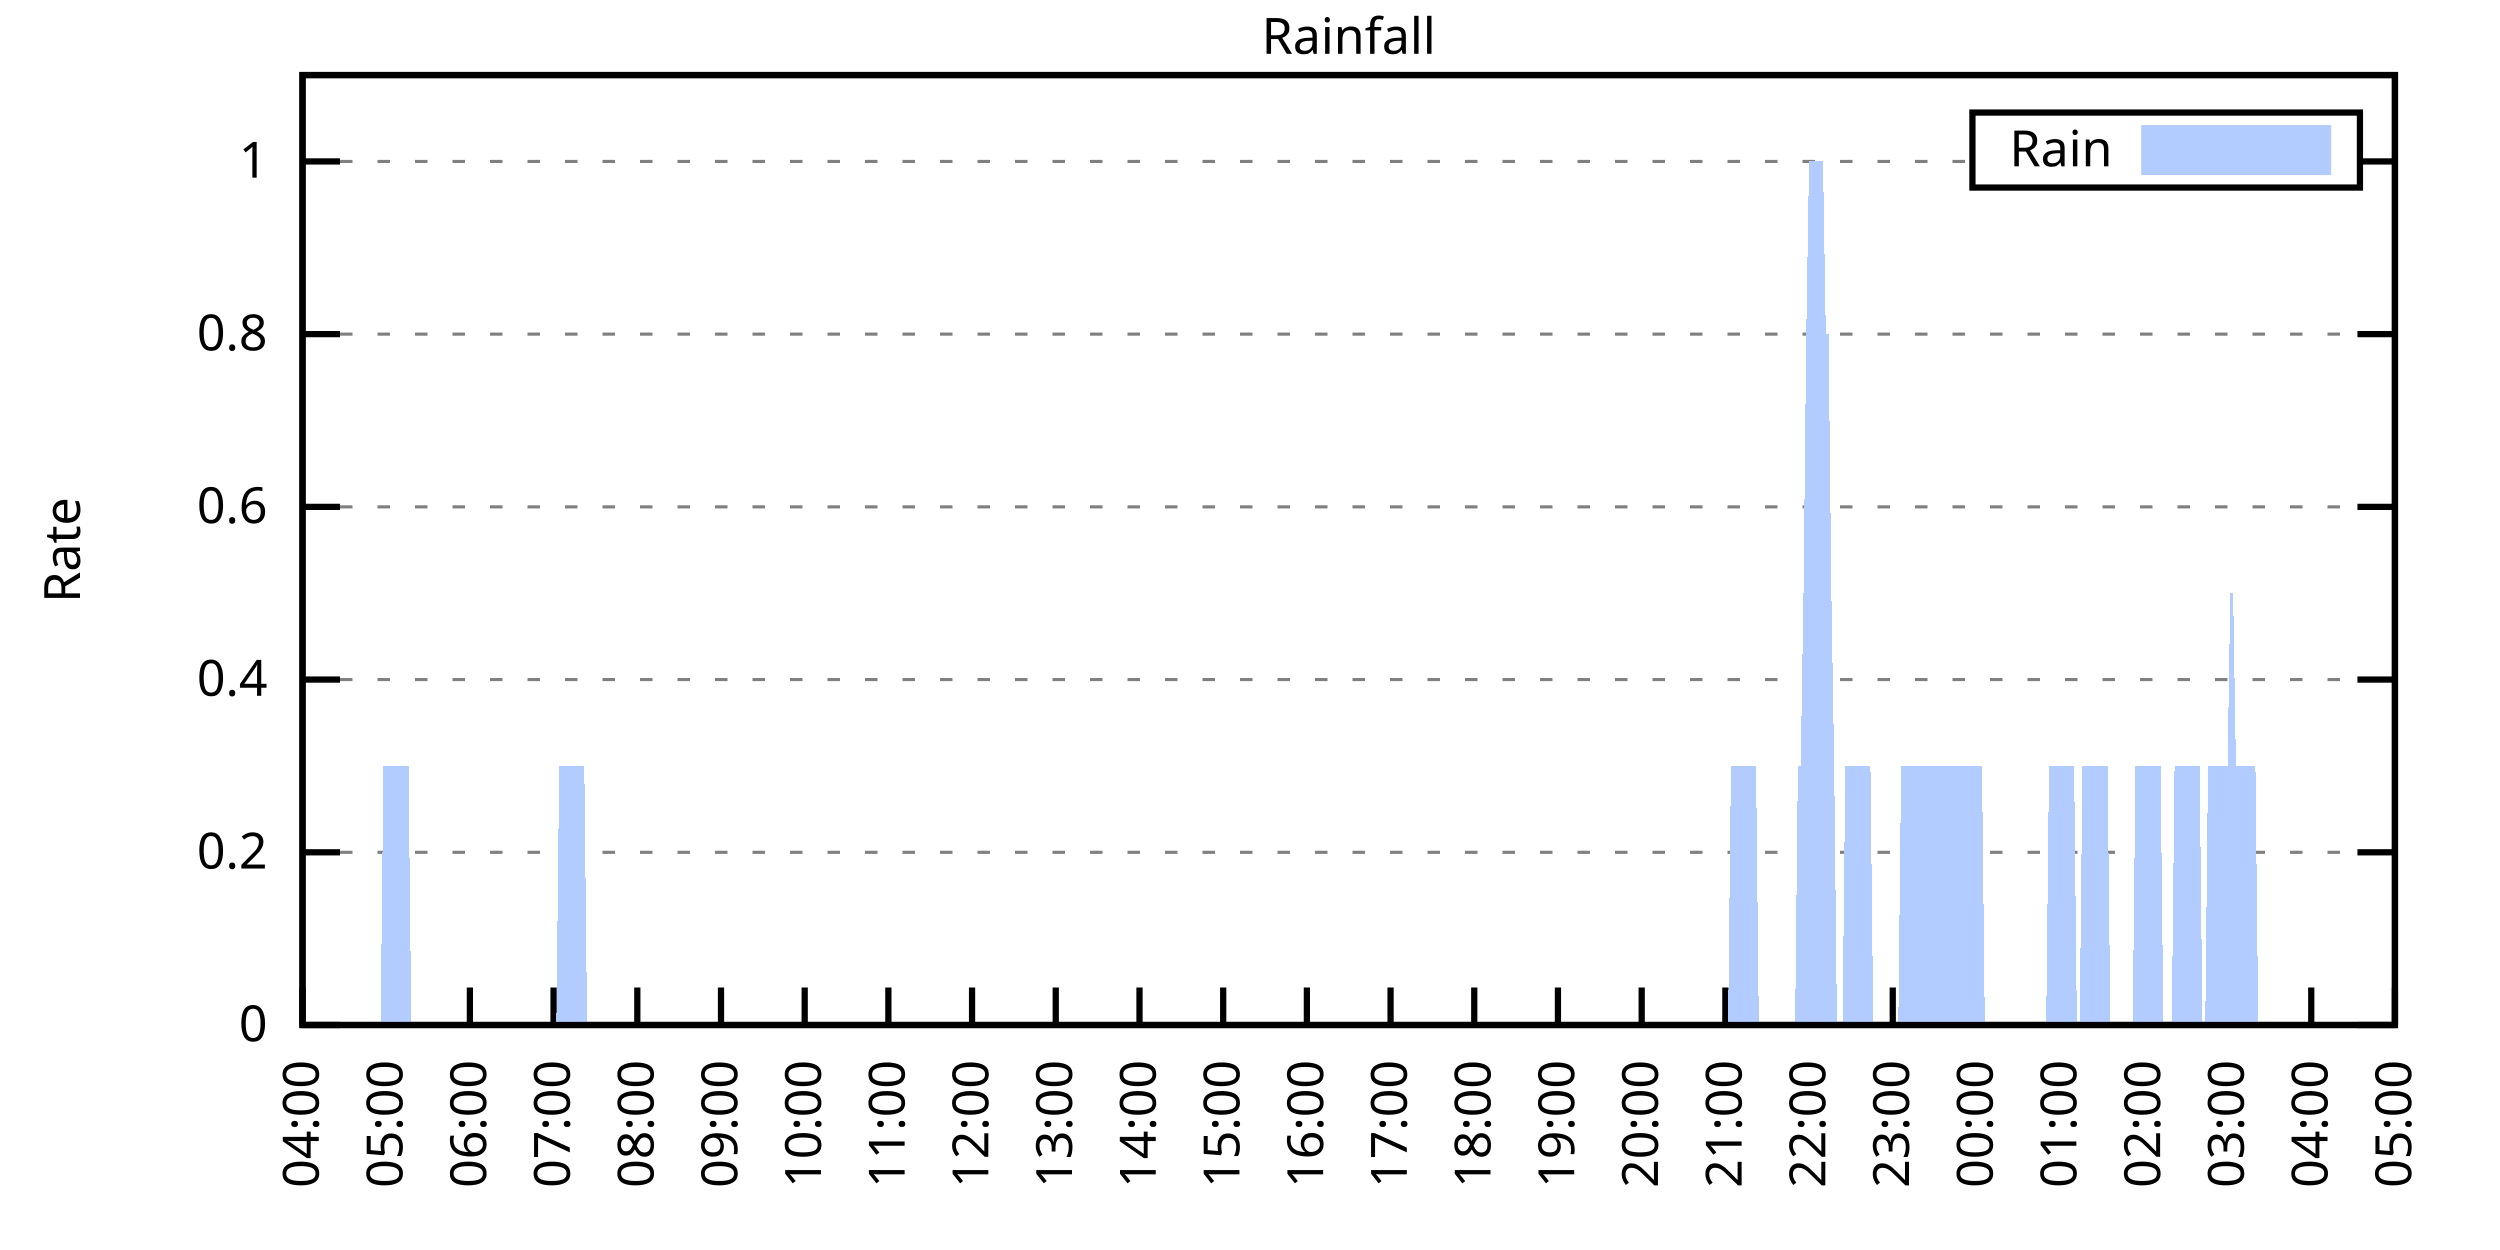
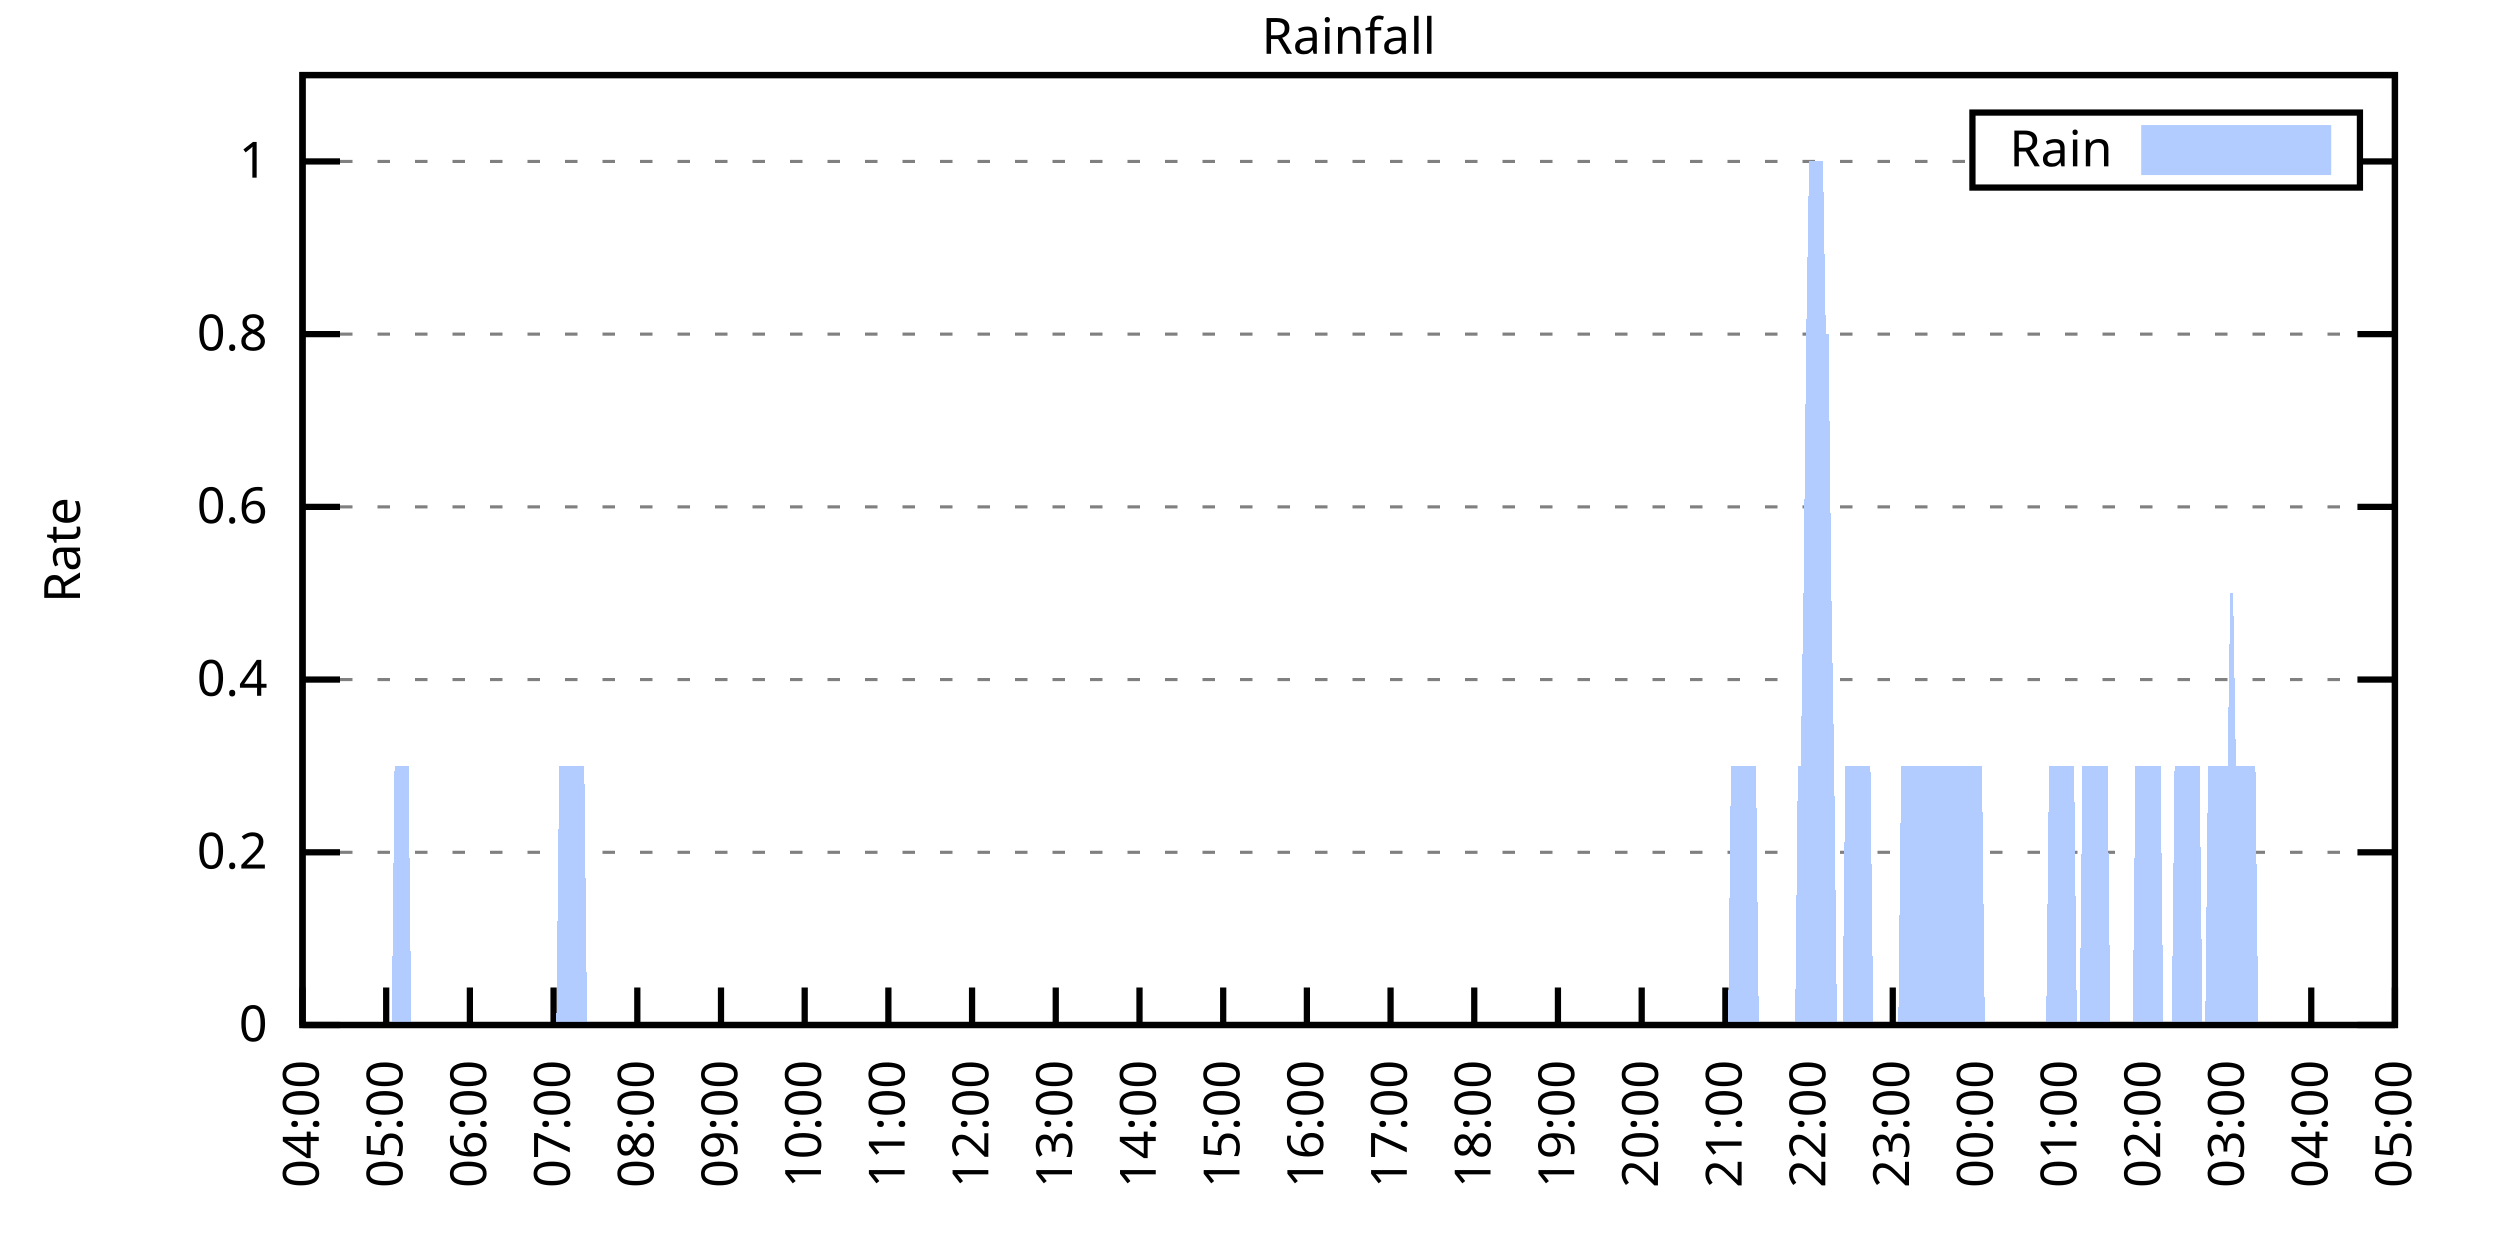
<svg xmlns="http://www.w3.org/2000/svg" xmlns:xlink="http://www.w3.org/1999/xlink" width="400" height="200" viewBox="0 0 400 200">
  <g id="gnuplot_canvas">
    <rect x="0" y="0" width="400" height="200" fill="none" />
    <defs>
      <circle id="gpDot" r="0.5" stroke-width="0.5" stroke="currentColor" />
      <path id="gpPt0" stroke-width="0.333" stroke="currentColor" d="M-1,0 h2 M0,-1 v2" />
      <path id="gpPt1" stroke-width="0.333" stroke="currentColor" d="M-1,-1 L1,1 M1,-1 L-1,1" />
      <path id="gpPt2" stroke-width="0.333" stroke="currentColor" d="M-1,0 L1,0 M0,-1 L0,1 M-1,-1 L1,1 M-1,1 L1,-1" />
      <rect id="gpPt3" stroke-width="0.333" stroke="currentColor" x="-1" y="-1" width="2" height="2" />
      <rect id="gpPt4" stroke-width="0.333" stroke="currentColor" fill="currentColor" x="-1" y="-1" width="2" height="2" />
      <circle id="gpPt5" stroke-width="0.333" stroke="currentColor" cx="0" cy="0" r="1" />
      <use xlink:href="#gpPt5" id="gpPt6" fill="currentColor" stroke="none" />
      <path id="gpPt7" stroke-width="0.333" stroke="currentColor" d="M0,-1.33 L-1.33,0.67 L1.33,0.67 z" />
      <use xlink:href="#gpPt7" id="gpPt8" fill="currentColor" stroke="none" />
      <use xlink:href="#gpPt7" id="gpPt9" stroke="currentColor" transform="rotate(180)" />
      <use xlink:href="#gpPt9" id="gpPt10" fill="currentColor" stroke="none" />
      <use xlink:href="#gpPt3" id="gpPt11" stroke="currentColor" transform="rotate(45)" />
      <use xlink:href="#gpPt11" id="gpPt12" fill="currentColor" stroke="none" />
      <path id="gpPt13" stroke-width="0.333" stroke="currentColor" d="M0,1.330 L1.265,0.411 L0.782,-1.067 L-0.782,-1.076 L-1.265,0.411 z" />
      <use xlink:href="#gpPt13" id="gpPt14" fill="currentColor" stroke="none" />
      <filter id="textbox" filterUnits="objectBoundingBox" x="0" y="0" height="1" width="1">
        <feFlood flood-color="white" flood-opacity="1" result="bgnd" />
        <feComposite in="SourceGraphic" in2="bgnd" operator="atop" />
      </filter>
      <filter id="greybox" filterUnits="objectBoundingBox" x="0" y="0" height="1" width="1">
        <feFlood flood-color="lightgrey" flood-opacity="1" result="grey" />
        <feComposite in="SourceGraphic" in2="grey" operator="atop" />
      </filter>
    </defs>
    <g fill="none" color="white" stroke="currentColor" stroke-width="1.00" stroke-linecap="butt" stroke-linejoin="miter">
</g>
    <g fill="none" color="black" stroke="currentColor" stroke-width="1.00" stroke-linecap="butt" stroke-linejoin="miter">
      <g stroke="none" shape-rendering="crispEdges">
        <polygon fill="rgb(255, 255, 255)" points="48.40,164.00 383.18,164.00 383.18,12.02 48.40,12.02 " />
      </g>
    </g>
    <g fill="none" color="black" stroke="currentColor" stroke-width="1.00" stroke-linecap="butt" stroke-linejoin="miter">
</g>
    <g fill="none" color="black" stroke="black" stroke-width="0.50" stroke-linecap="butt" stroke-linejoin="miter">
</g>
    <g fill="none" color="gray" stroke="currentColor" stroke-width="0.50" stroke-linecap="butt" stroke-linejoin="miter">
      <path stroke="gray" stroke-dasharray="2,4" class="gridline" d="M48.40,164.00 L383.19,164.00  " />
    </g>
    <g fill="none" color="gray" stroke="gray" stroke-width="1.00" stroke-linecap="butt" stroke-linejoin="miter">
</g>
    <g fill="none" color="black" stroke="currentColor" stroke-width="1.00" stroke-linecap="butt" stroke-linejoin="miter">
      <path stroke="black" d="M48.40,164.00 L54.40,164.00 M383.19,164.00 L377.19,164.00  " />
      <g transform="translate(42.80,166.60)" stroke="none" fill="black" font-family="Sans" font-size="8.00" text-anchor="end">
        <text>
          <tspan font-family="Sans"> 0</tspan>
        </text>
      </g>
    </g>
    <g fill="none" color="black" stroke="currentColor" stroke-width="1.00" stroke-linecap="butt" stroke-linejoin="miter">
</g>
    <g fill="none" color="black" stroke="black" stroke-width="0.50" stroke-linecap="butt" stroke-linejoin="miter">
</g>
    <g fill="none" color="gray" stroke="currentColor" stroke-width="0.50" stroke-linecap="butt" stroke-linejoin="miter">
      <path stroke="gray" stroke-dasharray="2,4" class="gridline" d="M48.40,136.37 L383.19,136.37  " />
    </g>
    <g fill="none" color="gray" stroke="gray" stroke-width="1.00" stroke-linecap="butt" stroke-linejoin="miter">
</g>
    <g fill="none" color="black" stroke="currentColor" stroke-width="1.00" stroke-linecap="butt" stroke-linejoin="miter">
      <path stroke="black" d="M48.40,136.37 L54.40,136.37 M383.19,136.37 L377.19,136.37  " />
      <g transform="translate(42.80,138.97)" stroke="none" fill="black" font-family="Sans" font-size="8.00" text-anchor="end">
        <text>
          <tspan font-family="Sans"> 0.2</tspan>
        </text>
      </g>
    </g>
    <g fill="none" color="black" stroke="currentColor" stroke-width="1.00" stroke-linecap="butt" stroke-linejoin="miter">
</g>
    <g fill="none" color="black" stroke="black" stroke-width="0.50" stroke-linecap="butt" stroke-linejoin="miter">
</g>
    <g fill="none" color="gray" stroke="currentColor" stroke-width="0.50" stroke-linecap="butt" stroke-linejoin="miter">
      <path stroke="gray" stroke-dasharray="2,4" class="gridline" d="M48.40,108.73 L383.19,108.73  " />
    </g>
    <g fill="none" color="gray" stroke="gray" stroke-width="1.00" stroke-linecap="butt" stroke-linejoin="miter">
</g>
    <g fill="none" color="black" stroke="currentColor" stroke-width="1.00" stroke-linecap="butt" stroke-linejoin="miter">
      <path stroke="black" d="M48.40,108.73 L54.40,108.73 M383.19,108.73 L377.19,108.73  " />
      <g transform="translate(42.80,111.33)" stroke="none" fill="black" font-family="Sans" font-size="8.00" text-anchor="end">
        <text>
          <tspan font-family="Sans"> 0.4</tspan>
        </text>
      </g>
    </g>
    <g fill="none" color="black" stroke="currentColor" stroke-width="1.00" stroke-linecap="butt" stroke-linejoin="miter">
</g>
    <g fill="none" color="black" stroke="black" stroke-width="0.50" stroke-linecap="butt" stroke-linejoin="miter">
</g>
    <g fill="none" color="gray" stroke="currentColor" stroke-width="0.50" stroke-linecap="butt" stroke-linejoin="miter">
      <path stroke="gray" stroke-dasharray="2,4" class="gridline" d="M48.40,81.10 L383.19,81.10  " />
    </g>
    <g fill="none" color="gray" stroke="gray" stroke-width="1.00" stroke-linecap="butt" stroke-linejoin="miter">
</g>
    <g fill="none" color="black" stroke="currentColor" stroke-width="1.00" stroke-linecap="butt" stroke-linejoin="miter">
      <path stroke="black" d="M48.40,81.10 L54.40,81.10 M383.19,81.10 L377.19,81.10  " />
      <g transform="translate(42.80,83.70)" stroke="none" fill="black" font-family="Sans" font-size="8.00" text-anchor="end">
        <text>
          <tspan font-family="Sans"> 0.6</tspan>
        </text>
      </g>
    </g>
    <g fill="none" color="black" stroke="currentColor" stroke-width="1.00" stroke-linecap="butt" stroke-linejoin="miter">
</g>
    <g fill="none" color="black" stroke="black" stroke-width="0.50" stroke-linecap="butt" stroke-linejoin="miter">
</g>
    <g fill="none" color="gray" stroke="currentColor" stroke-width="0.50" stroke-linecap="butt" stroke-linejoin="miter">
      <path stroke="gray" stroke-dasharray="2,4" class="gridline" d="M48.40,53.46 L383.19,53.46  " />
    </g>
    <g fill="none" color="gray" stroke="gray" stroke-width="1.00" stroke-linecap="butt" stroke-linejoin="miter">
</g>
    <g fill="none" color="black" stroke="currentColor" stroke-width="1.00" stroke-linecap="butt" stroke-linejoin="miter">
      <path stroke="black" d="M48.40,53.46 L54.40,53.46 M383.19,53.46 L377.19,53.46  " />
      <g transform="translate(42.80,56.06)" stroke="none" fill="black" font-family="Sans" font-size="8.00" text-anchor="end">
        <text>
          <tspan font-family="Sans"> 0.8</tspan>
        </text>
      </g>
    </g>
    <g fill="none" color="black" stroke="currentColor" stroke-width="1.00" stroke-linecap="butt" stroke-linejoin="miter">
</g>
    <g fill="none" color="black" stroke="black" stroke-width="0.50" stroke-linecap="butt" stroke-linejoin="miter">
</g>
    <g fill="none" color="gray" stroke="currentColor" stroke-width="0.50" stroke-linecap="butt" stroke-linejoin="miter">
      <path stroke="gray" stroke-dasharray="2,4" class="gridline" d="M48.40,25.83 L315.59,25.83 M377.59,25.83 L383.19,25.83  " />
    </g>
    <g fill="none" color="gray" stroke="gray" stroke-width="1.00" stroke-linecap="butt" stroke-linejoin="miter">
</g>
    <g fill="none" color="black" stroke="currentColor" stroke-width="1.00" stroke-linecap="butt" stroke-linejoin="miter">
      <path stroke="black" d="M48.40,25.83 L54.40,25.83 M383.19,25.83 L377.19,25.83  " />
      <g transform="translate(42.80,28.43)" stroke="none" fill="black" font-family="Sans" font-size="8.00" text-anchor="end">
        <text>
          <tspan font-family="Sans"> 1</tspan>
        </text>
      </g>
    </g>
    <g fill="none" color="black" stroke="currentColor" stroke-width="1.00" stroke-linecap="butt" stroke-linejoin="miter">
      <path stroke="black" d="M48.40,164.00 L48.40,158.00  " />
      <g transform="translate(51.00,169.60) rotate(270.00)" stroke="none" fill="black" font-family="Sans" font-size="8.00" text-anchor="end">
        <text>
          <tspan font-family="Sans">04:00</tspan>
        </text>
      </g>
    </g>
    <g fill="none" color="black" stroke="currentColor" stroke-width="1.00" stroke-linecap="butt" stroke-linejoin="miter">
      <path stroke="black" d="M61.79,164.00 L61.79,158.00  " />
      <g transform="translate(64.39,169.60) rotate(270.00)" stroke="none" fill="black" font-family="Sans" font-size="8.00" text-anchor="end">
        <text>
          <tspan font-family="Sans">05:00</tspan>
        </text>
      </g>
    </g>
    <g fill="none" color="black" stroke="currentColor" stroke-width="1.00" stroke-linecap="butt" stroke-linejoin="miter">
      <path stroke="black" d="M75.18,164.00 L75.18,158.00  " />
      <g transform="translate(77.78,169.60) rotate(270.00)" stroke="none" fill="black" font-family="Sans" font-size="8.00" text-anchor="end">
        <text>
          <tspan font-family="Sans">06:00</tspan>
        </text>
      </g>
    </g>
    <g fill="none" color="black" stroke="currentColor" stroke-width="1.00" stroke-linecap="butt" stroke-linejoin="miter">
      <path stroke="black" d="M88.57,164.00 L88.57,158.00  " />
      <g transform="translate(91.17,169.60) rotate(270.00)" stroke="none" fill="black" font-family="Sans" font-size="8.00" text-anchor="end">
        <text>
          <tspan font-family="Sans">07:00</tspan>
        </text>
      </g>
    </g>
    <g fill="none" color="black" stroke="currentColor" stroke-width="1.00" stroke-linecap="butt" stroke-linejoin="miter">
      <path stroke="black" d="M101.97,164.00 L101.97,158.00  " />
      <g transform="translate(104.57,169.60) rotate(270.00)" stroke="none" fill="black" font-family="Sans" font-size="8.00" text-anchor="end">
        <text>
          <tspan font-family="Sans">08:00</tspan>
        </text>
      </g>
    </g>
    <g fill="none" color="black" stroke="currentColor" stroke-width="1.00" stroke-linecap="butt" stroke-linejoin="miter">
      <path stroke="black" d="M115.36,164.00 L115.36,158.00  " />
      <g transform="translate(117.96,169.60) rotate(270.00)" stroke="none" fill="black" font-family="Sans" font-size="8.00" text-anchor="end">
        <text>
          <tspan font-family="Sans">09:00</tspan>
        </text>
      </g>
    </g>
    <g fill="none" color="black" stroke="currentColor" stroke-width="1.00" stroke-linecap="butt" stroke-linejoin="miter">
      <path stroke="black" d="M128.75,164.00 L128.75,158.00  " />
      <g transform="translate(131.35,169.60) rotate(270.00)" stroke="none" fill="black" font-family="Sans" font-size="8.00" text-anchor="end">
        <text>
          <tspan font-family="Sans">10:00</tspan>
        </text>
      </g>
    </g>
    <g fill="none" color="black" stroke="currentColor" stroke-width="1.00" stroke-linecap="butt" stroke-linejoin="miter">
      <path stroke="black" d="M142.14,164.00 L142.14,158.00  " />
      <g transform="translate(144.74,169.60) rotate(270.00)" stroke="none" fill="black" font-family="Sans" font-size="8.00" text-anchor="end">
        <text>
          <tspan font-family="Sans">11:00</tspan>
        </text>
      </g>
    </g>
    <g fill="none" color="black" stroke="currentColor" stroke-width="1.00" stroke-linecap="butt" stroke-linejoin="miter">
      <path stroke="black" d="M155.53,164.00 L155.53,158.00  " />
      <g transform="translate(158.13,169.60) rotate(270.00)" stroke="none" fill="black" font-family="Sans" font-size="8.00" text-anchor="end">
        <text>
          <tspan font-family="Sans">12:00</tspan>
        </text>
      </g>
    </g>
    <g fill="none" color="black" stroke="currentColor" stroke-width="1.00" stroke-linecap="butt" stroke-linejoin="miter">
      <path stroke="black" d="M168.92,164.00 L168.92,158.00  " />
      <g transform="translate(171.52,169.60) rotate(270.00)" stroke="none" fill="black" font-family="Sans" font-size="8.00" text-anchor="end">
        <text>
          <tspan font-family="Sans">13:00</tspan>
        </text>
      </g>
    </g>
    <g fill="none" color="black" stroke="currentColor" stroke-width="1.00" stroke-linecap="butt" stroke-linejoin="miter">
      <path stroke="black" d="M182.32,164.00 L182.32,158.00  " />
      <g transform="translate(184.92,169.60) rotate(270.00)" stroke="none" fill="black" font-family="Sans" font-size="8.00" text-anchor="end">
        <text>
          <tspan font-family="Sans">14:00</tspan>
        </text>
      </g>
    </g>
    <g fill="none" color="black" stroke="currentColor" stroke-width="1.00" stroke-linecap="butt" stroke-linejoin="miter">
      <path stroke="black" d="M195.71,164.00 L195.71,158.00  " />
      <g transform="translate(198.31,169.60) rotate(270.00)" stroke="none" fill="black" font-family="Sans" font-size="8.00" text-anchor="end">
        <text>
          <tspan font-family="Sans">15:00</tspan>
        </text>
      </g>
    </g>
    <g fill="none" color="black" stroke="currentColor" stroke-width="1.00" stroke-linecap="butt" stroke-linejoin="miter">
      <path stroke="black" d="M209.10,164.00 L209.10,158.00  " />
      <g transform="translate(211.70,169.60) rotate(270.00)" stroke="none" fill="black" font-family="Sans" font-size="8.00" text-anchor="end">
        <text>
          <tspan font-family="Sans">16:00</tspan>
        </text>
      </g>
    </g>
    <g fill="none" color="black" stroke="currentColor" stroke-width="1.00" stroke-linecap="butt" stroke-linejoin="miter">
      <path stroke="black" d="M222.49,164.00 L222.49,158.00  " />
      <g transform="translate(225.09,169.60) rotate(270.00)" stroke="none" fill="black" font-family="Sans" font-size="8.00" text-anchor="end">
        <text>
          <tspan font-family="Sans">17:00</tspan>
        </text>
      </g>
    </g>
    <g fill="none" color="black" stroke="currentColor" stroke-width="1.00" stroke-linecap="butt" stroke-linejoin="miter">
      <path stroke="black" d="M235.88,164.00 L235.88,158.00  " />
      <g transform="translate(238.48,169.60) rotate(270.00)" stroke="none" fill="black" font-family="Sans" font-size="8.00" text-anchor="end">
        <text>
          <tspan font-family="Sans">18:00</tspan>
        </text>
      </g>
    </g>
    <g fill="none" color="black" stroke="currentColor" stroke-width="1.00" stroke-linecap="butt" stroke-linejoin="miter">
      <path stroke="black" d="M249.27,164.00 L249.27,158.00  " />
      <g transform="translate(251.87,169.60) rotate(270.00)" stroke="none" fill="black" font-family="Sans" font-size="8.00" text-anchor="end">
        <text>
          <tspan font-family="Sans">19:00</tspan>
        </text>
      </g>
    </g>
    <g fill="none" color="black" stroke="currentColor" stroke-width="1.00" stroke-linecap="butt" stroke-linejoin="miter">
      <path stroke="black" d="M262.67,164.00 L262.67,158.00  " />
      <g transform="translate(265.27,169.60) rotate(270.00)" stroke="none" fill="black" font-family="Sans" font-size="8.00" text-anchor="end">
        <text>
          <tspan font-family="Sans">20:00</tspan>
        </text>
      </g>
    </g>
    <g fill="none" color="black" stroke="currentColor" stroke-width="1.00" stroke-linecap="butt" stroke-linejoin="miter">
      <path stroke="black" d="M276.06,164.00 L276.06,158.00  " />
      <g transform="translate(278.66,169.60) rotate(270.00)" stroke="none" fill="black" font-family="Sans" font-size="8.00" text-anchor="end">
        <text>
          <tspan font-family="Sans">21:00</tspan>
        </text>
      </g>
    </g>
    <g fill="none" color="black" stroke="currentColor" stroke-width="1.00" stroke-linecap="butt" stroke-linejoin="miter">
      <path stroke="black" d="M289.45,164.00 L289.45,158.00  " />
      <g transform="translate(292.05,169.60) rotate(270.00)" stroke="none" fill="black" font-family="Sans" font-size="8.00" text-anchor="end">
        <text>
          <tspan font-family="Sans">22:00</tspan>
        </text>
      </g>
    </g>
    <g fill="none" color="black" stroke="currentColor" stroke-width="1.00" stroke-linecap="butt" stroke-linejoin="miter">
      <path stroke="black" d="M302.84,164.00 L302.84,158.00  " />
      <g transform="translate(305.44,169.60) rotate(270.00)" stroke="none" fill="black" font-family="Sans" font-size="8.00" text-anchor="end">
        <text>
          <tspan font-family="Sans">23:00</tspan>
        </text>
      </g>
    </g>
    <g fill="none" color="black" stroke="currentColor" stroke-width="1.00" stroke-linecap="butt" stroke-linejoin="miter">
      <path stroke="black" d="M316.23,164.00 L316.23,158.00  " />
      <g transform="translate(318.83,169.60) rotate(270.00)" stroke="none" fill="black" font-family="Sans" font-size="8.00" text-anchor="end">
        <text>
          <tspan font-family="Sans">00:00</tspan>
        </text>
      </g>
    </g>
    <g fill="none" color="black" stroke="currentColor" stroke-width="1.00" stroke-linecap="butt" stroke-linejoin="miter">
      <path stroke="black" d="M329.62,164.00 L329.62,158.00  " />
      <g transform="translate(332.22,169.60) rotate(270.00)" stroke="none" fill="black" font-family="Sans" font-size="8.00" text-anchor="end">
        <text>
          <tspan font-family="Sans">01:00</tspan>
        </text>
      </g>
    </g>
    <g fill="none" color="black" stroke="currentColor" stroke-width="1.00" stroke-linecap="butt" stroke-linejoin="miter">
      <path stroke="black" d="M343.02,164.00 L343.02,158.00  " />
      <g transform="translate(345.62,169.60) rotate(270.00)" stroke="none" fill="black" font-family="Sans" font-size="8.00" text-anchor="end">
        <text>
          <tspan font-family="Sans">02:00</tspan>
        </text>
      </g>
    </g>
    <g fill="none" color="black" stroke="currentColor" stroke-width="1.00" stroke-linecap="butt" stroke-linejoin="miter">
      <path stroke="black" d="M356.41,164.00 L356.41,158.00  " />
      <g transform="translate(359.01,169.60) rotate(270.00)" stroke="none" fill="black" font-family="Sans" font-size="8.00" text-anchor="end">
        <text>
          <tspan font-family="Sans">03:00</tspan>
        </text>
      </g>
    </g>
    <g fill="none" color="black" stroke="currentColor" stroke-width="1.00" stroke-linecap="butt" stroke-linejoin="miter">
      <path stroke="black" d="M369.80,164.00 L369.80,158.00  " />
      <g transform="translate(372.40,169.60) rotate(270.00)" stroke="none" fill="black" font-family="Sans" font-size="8.00" text-anchor="end">
        <text>
          <tspan font-family="Sans">04:00</tspan>
        </text>
      </g>
    </g>
    <g fill="none" color="black" stroke="currentColor" stroke-width="1.00" stroke-linecap="butt" stroke-linejoin="miter">
      <path stroke="black" d="M383.19,164.00 L383.19,158.00  " />
      <g transform="translate(385.79,169.60) rotate(270.00)" stroke="none" fill="black" font-family="Sans" font-size="8.00" text-anchor="end">
        <text>
          <tspan font-family="Sans">05:00</tspan>
        </text>
      </g>
    </g>
    <g fill="none" color="black" stroke="currentColor" stroke-width="1.00" stroke-linecap="butt" stroke-linejoin="miter">
</g>
    <g fill="none" color="black" stroke="currentColor" stroke-width="1.00" stroke-linecap="butt" stroke-linejoin="miter">
      <path stroke="black" d="M48.40,12.01 L48.40,164.00 L383.19,164.00 L383.19,12.01 L48.40,12.01 Z  " />
    </g>
    <g fill="none" color="black" stroke="currentColor" stroke-width="1.00" stroke-linecap="butt" stroke-linejoin="miter">
</g>
    <g fill="none" color="black" stroke="currentColor" stroke-width="1.00" stroke-linecap="butt" stroke-linejoin="miter">
      <path stroke="black" d="M315.59,30.01 L315.59,18.01 L377.59,18.01 L377.59,30.01 L315.59,30.01 Z  " />
    </g>
    <g id="Rainfall_plot_1">
      <g fill="none" color="white" stroke="black" stroke-width="2.00" stroke-linecap="butt" stroke-linejoin="miter">
</g>
      <g fill="none" color="black" stroke="currentColor" stroke-width="2.00" stroke-linecap="butt" stroke-linejoin="miter">
        <g transform="translate(337.99,26.61)" stroke="none" fill="black" font-family="Sans" font-size="8.00" text-anchor="end">
          <text>
            <tspan font-family="Sans">Rain</tspan>
          </text>
        </g>
      </g>
      <g fill="none" color="black" stroke="currentColor" stroke-width="2.00" stroke-linecap="butt" stroke-linejoin="miter">
        <g stroke="none" shape-rendering="crispEdges">
          <polygon fill="rgb(178, 204, 255)" points="343.59,27.01 371.99,27.01 371.99,21.01 343.59,21.01 " />
        </g>
        <path stroke="rgb(178, 204, 255)" d="M343.59,27.01 L371.99,27.01 L371.99,21.01 L343.59,21.01 L343.59,27.01 Z  " />
      </g>
      <g fill="none" color="black" stroke="currentColor" stroke-width="2.00" stroke-linecap="butt" stroke-linejoin="miter">
        <g stroke="none" shape-rendering="crispEdges">
-           <polygon fill="rgb(178, 204, 255)" points="55.54,164.00 55.99,164.00 56.43,164.00 56.88,164.00 57.33,164.00 57.77,164.00 58.22,164.00 58.67,164.00 59.11,164.00 59.56,164.00 60.01,164.00 60.45,164.00 60.90,164.00 61.35,122.55 61.79,122.55 62.24,122.55 62.68,122.55 63.13,122.55 63.58,122.55 64.02,122.55 64.47,122.55 64.92,122.55 65.36,122.55 65.81,164.00 66.26,164.00 66.70,164.00 67.15,164.00 67.59,164.00 68.04,164.00 68.49,164.00 68.93,164.00 69.38,164.00 69.83,164.00 70.27,164.00 70.72,164.00 71.17,164.00 71.61,164.00 72.06,164.00 72.50,164.00 72.95,164.00 73.40,164.00 73.84,164.00 74.29,164.00 74.74,164.00 75.18,164.00 75.63,164.00 76.08,164.00 76.52,164.00 76.97,164.00 77.42,164.00 77.86,164.00 78.31,164.00 78.75,164.00 79.20,164.00 79.65,164.00 80.09,164.00 80.54,164.00 80.99,164.00 81.43,164.00 81.88,164.00 82.33,164.00 82.77,164.00 83.22,164.00 83.66,164.00 84.11,164.00 84.56,164.00 85.00,164.00 85.45,164.00 85.90,164.00 86.34,164.00 86.79,164.00 87.24,164.00 87.68,164.00 88.13,164.00 88.57,164.00 89.02,164.00 89.47,122.55 89.91,122.55 90.36,122.55 90.81,122.55 91.25,122.55 91.70,122.55 92.15,122.55 92.59,122.55 93.04,122.55 93.49,122.55 93.93,164.00 94.38,164.00 94.82,164.00 95.27,164.00 95.72,164.00 96.16,164.00 96.61,164.00 97.06,164.00 97.50,164.00 97.95,164.00 98.40,164.00 98.84,164.00 99.29,164.00 99.73,164.00 100.18,164.00 100.63,164.00 101.07,164.00 101.52,164.00 101.97,164.00 102.41,164.00 102.86,164.00 103.31,164.00 103.75,164.00 104.20,164.00 104.64,164.00 105.09,164.00 105.54,164.00 105.98,164.00 106.43,164.00 106.88,164.00 107.32,164.00 107.77,164.00 108.22,164.00 108.66,164.00 109.11,164.00 109.55,164.00 110.00,164.00 110.45,164.00 110.89,164.00 111.34,164.00 111.79,164.00 112.23,164.00 112.68,164.00 113.13,164.00 113.57,164.00 114.02,164.00 114.47,164.00 114.91,164.00 115.36,164.00 115.80,164.00 116.25,164.00 116.70,164.00 117.14,164.00 117.59,164.00 118.04,164.00 118.48,164.00 118.93,164.00 119.38,164.00 119.82,164.00 120.27,164.00 120.71,164.00 121.16,164.00 121.61,164.00 122.05,164.00 122.50,164.00 122.95,164.00 123.39,164.00 123.84,164.00 124.29,164.00 124.73,164.00 125.18,164.00 125.62,164.00 126.07,164.00 126.52,164.00 126.96,164.00 127.41,164.00 127.86,164.00 128.30,164.00 128.75,164.00 129.20,164.00 129.64,164.00 130.09,164.00 130.54,164.00 130.98,164.00 131.43,164.00 131.87,164.00 132.32,164.00 132.77,164.00 133.21,164.00 133.66,164.00 134.11,164.00 134.55,164.00 135.00,164.00 135.45,164.00 135.89,164.00 136.34,164.00 136.78,164.00 137.23,164.00 137.68,164.00 138.12,164.00 138.57,164.00 139.02,164.00 139.46,164.00 139.91,164.00 140.36,164.00 140.80,164.00 141.25,164.00 141.69,164.00 142.14,164.00 142.59,164.00 143.03,164.00 143.48,164.00 143.93,164.00 144.37,164.00 144.82,164.00 145.27,164.00 145.71,164.00 146.16,164.00 146.61,164.00 147.05,164.00 147.50,164.00 147.94,164.00 148.39,164.00 148.84,164.00 149.28,164.00 149.73,164.00 150.18,164.00 150.62,164.00 151.07,164.00 151.52,164.00 151.96,164.00 152.41,164.00 152.85,164.00 153.30,164.00 153.75,164.00 154.19,164.00 154.64,164.00 155.09,164.00 155.53,164.00 155.98,164.00 156.43,164.00 156.87,164.00 157.32,164.00 157.76,164.00 158.21,164.00 158.66,164.00 159.10,164.00 159.55,164.00 160.00,164.00 160.44,164.00 160.89,164.00 161.34,164.00 161.78,164.00 162.23,164.00 162.67,164.00 163.12,164.00 163.57,164.00 164.01,164.00 164.46,164.00 164.91,164.00 165.35,164.00 165.80,164.00 166.25,164.00 166.69,164.00 167.14,164.00 167.59,164.00 168.03,164.00 168.48,164.00 168.92,164.00 169.37,164.00 169.82,164.00 170.26,164.00 170.71,164.00 171.16,164.00 171.60,164.00 172.05,164.00 172.50,164.00 172.94,164.00 173.39,164.00 173.83,164.00 174.28,164.00 174.73,164.00 175.17,164.00 175.62,164.00 176.07,164.00 176.51,164.00 176.96,164.00 177.41,164.00 177.85,164.00 178.30,164.00 178.74,164.00 179.19,164.00 179.64,164.00 180.08,164.00 180.53,164.00 180.98,164.00 181.42,164.00 181.87,164.00 182.32,164.00 182.76,164.00 183.21,164.00 183.66,164.00 184.10,164.00 184.55,164.00 184.99,164.00 185.44,164.00 185.89,164.00 186.33,164.00 186.78,164.00 187.23,164.00 187.67,164.00 188.12,164.00 188.57,164.00 189.01,164.00 189.46,164.00 189.90,164.00 190.35,164.00 190.80,164.00 191.24,164.00 191.69,164.00 192.14,164.00 192.58,164.00 193.03,164.00 193.48,164.00 193.92,164.00 194.37,164.00 194.81,164.00 195.26,164.00 195.71,164.00 196.15,164.00 196.60,164.00 197.05,164.00 197.49,164.00 197.94,164.00 198.39,164.00 198.83,164.00 199.28,164.00 199.73,164.00 200.17,164.00 200.62,164.00 201.06,164.00 201.51,164.00 201.96,164.00 202.40,164.00 202.85,164.00 203.30,164.00 203.74,164.00 204.19,164.00 204.64,164.00 205.08,164.00 205.53,164.00 205.97,164.00 206.42,164.00 206.87,164.00 207.31,164.00 207.76,164.00 208.21,164.00 208.65,164.00 209.10,164.00 209.55,164.00 209.99,164.00 210.44,164.00 210.88,164.00 211.33,164.00 211.78,164.00 212.22,164.00 212.67,164.00 213.12,164.00 213.56,164.00 214.01,164.00 214.46,164.00 214.90,164.00 215.35,164.00 215.80,164.00 216.24,164.00 216.69,164.00 217.13,164.00 217.58,164.00 218.03,164.00 218.47,164.00 218.92,164.00 219.37,164.00 219.81,164.00 220.26,164.00 220.71,164.00 221.15,164.00 221.60,164.00 222.04,164.00 222.49,164.00 222.94,164.00 223.38,164.00 223.83,164.00 224.28,164.00 224.72,164.00 225.17,164.00 225.62,164.00 226.06,164.00 226.51,164.00 226.95,164.00 227.40,164.00 227.85,164.00 228.29,164.00 228.74,164.00 229.19,164.00 229.63,164.00 230.08,164.00 230.53,164.00 230.97,164.00 231.42,164.00 231.86,164.00 232.31,164.00 232.76,164.00 233.20,164.00 233.65,164.00 234.10,164.00 234.54,164.00 234.99,164.00 235.44,164.00 235.88,164.00 236.33,164.00 236.78,164.00 237.22,164.00 237.67,164.00 238.11,164.00 238.56,164.00 239.01,164.00 239.45,164.00 239.90,164.00 240.35,164.00 240.79,164.00 241.24,164.00 241.69,164.00 242.13,164.00 242.58,164.00 243.02,164.00 243.47,164.00 243.92,164.00 244.36,164.00 244.81,164.00 245.26,164.00 245.70,164.00 246.15,164.00 246.60,164.00 247.04,164.00 247.49,164.00 247.93,164.00 248.38,164.00 248.83,164.00 249.27,164.00 249.72,164.00 250.17,164.00 250.61,164.00 251.06,164.00 251.51,164.00 251.95,164.00 252.40,164.00 252.85,164.00 253.29,164.00 253.74,164.00 254.18,164.00 254.63,164.00 255.08,164.00 255.52,164.00 255.97,164.00 256.42,164.00 256.86,164.00 257.31,164.00 257.76,164.00 258.20,164.00 258.65,164.00 259.09,164.00 259.54,164.00 259.99,164.00 260.43,164.00 260.88,164.00 261.33,164.00 261.77,164.00 262.22,164.00 262.67,164.00 263.11,164.00 263.56,164.00 264.00,164.00 264.45,164.00 264.90,164.00 265.34,164.00 265.79,164.00 266.24,164.00 266.68,164.00 267.13,164.00 267.58,164.00 268.02,164.00 268.47,164.00 268.92,164.00 269.36,164.00 269.81,164.00 270.25,164.00 270.70,164.00 271.15,164.00 271.59,164.00 272.04,164.00 272.49,164.00 272.93,164.00 273.38,164.00 273.83,164.00 274.27,164.00 274.72,164.00 275.16,164.00 275.61,164.00 276.06,164.00 276.50,164.00 276.95,122.55 277.40,122.55 277.84,122.55 278.29,122.55 278.74,122.55 279.18,122.55 279.63,122.55 280.07,122.55 280.52,122.55 280.97,122.55 281.41,164.00 281.86,164.00 282.31,164.00 282.75,164.00 283.20,164.00 283.65,164.00 284.09,164.00 284.54,164.00 284.98,164.00 285.43,164.00 285.88,164.00 286.32,164.00 286.77,164.00 287.22,164.00 287.66,122.55 288.11,122.55 288.56,94.91 289.00,53.46 289.45,25.83 289.90,25.83 290.34,25.83 290.79,25.83 291.23,25.83 291.68,25.83 292.13,53.46 292.57,53.46 293.02,94.91 293.47,122.55 293.91,164.00 294.36,164.00 294.81,164.00 295.25,122.55 295.70,122.55 296.14,122.55 296.59,122.55 297.04,122.55 297.48,122.55 297.93,122.55 298.38,122.55 298.82,122.55 299.27,122.55 299.72,164.00 300.16,164.00 300.61,164.00 301.05,164.00 301.50,164.00 301.95,164.00 302.39,164.00 302.84,164.00 303.29,164.00 303.73,164.00 304.18,122.55 304.63,122.55 305.07,122.55 305.52,122.55 305.97,122.55 306.41,122.55 306.86,122.55 307.30,122.55 307.75,122.55 308.20,122.55 308.64,122.55 309.09,122.55 309.54,122.55 309.98,122.55 310.43,122.55 310.88,122.55 311.32,122.55 311.77,122.55 312.21,122.55 312.66,122.55 313.11,122.55 313.55,122.55 314.00,122.55 314.45,122.55 314.89,122.55 315.34,122.55 315.79,122.55 316.23,122.55 316.68,122.55 317.12,122.55 317.57,164.00 318.02,164.00 318.46,164.00 318.91,164.00 319.36,164.00 319.80,164.00 320.25,164.00 320.70,164.00 321.14,164.00 321.59,164.00 322.04,164.00 322.48,164.00 322.93,164.00 323.37,164.00 323.82,164.00 324.27,164.00 324.71,164.00 325.16,164.00 325.61,164.00 326.05,164.00 326.50,164.00 326.95,164.00 327.39,164.00 327.84,122.55 328.28,122.55 328.73,122.55 329.18,122.55 329.62,122.55 330.07,122.55 330.52,122.55 330.96,122.55 331.41,122.55 331.86,122.55 332.30,164.00 332.75,164.00 333.19,122.55 333.64,122.55 334.09,122.55 334.53,122.55 334.98,122.55 335.43,122.55 335.87,122.55 336.32,122.55 336.77,122.55 337.21,122.55 337.66,164.00 338.10,164.00 338.55,164.00 339.00,164.00 339.44,164.00 339.89,164.00 340.34,164.00 340.78,164.00 341.23,164.00 341.68,122.55 342.12,122.55 342.57,122.55 343.02,122.55 343.46,122.55 343.91,122.55 344.35,122.55 344.80,122.55 345.25,122.55 345.69,122.55 346.14,164.00 346.59,164.00 347.03,164.00 347.48,164.00 347.93,122.55 348.37,122.55 348.82,122.55 349.26,122.55 349.71,122.55 350.16,122.55 350.60,122.55 351.05,122.55 351.50,122.55 351.94,122.55 352.39,164.00 352.84,164.00 353.28,122.55 353.73,122.55 354.17,122.55 354.62,122.55 355.07,122.55 355.51,122.55 355.96,122.55 356.41,122.55 356.85,94.91 357.30,94.91 357.75,122.55 358.19,122.55 358.64,122.55 359.09,122.55 359.53,122.55 359.98,122.55 360.42,122.55 360.87,122.55 361.32,164.00 361.76,164.00 362.21,164.00 362.66,164.00 363.10,164.00 363.55,164.00 364.00,164.00 364.44,164.00 364.89,164.00 365.33,164.00 365.78,164.00 366.23,164.00 366.67,164.00 367.12,164.00 367.57,164.00 368.01,164.00 368.46,164.00 368.91,164.00 369.35,164.00 369.80,164.00 370.24,164.00 370.69,164.00 371.14,164.00 371.58,164.00 372.03,164.00 372.48,164.00 372.92,164.00 373.37,164.00 373.82,164.00 374.26,164.00 374.71,164.00 375.16,164.00 375.60,164.00 376.05,164.00 376.49,164.00 376.49,164.00 55.54,164.00 " />
+           <polygon fill="rgb(178, 204, 255)" points="58.67,164.00 59.11,164.00 59.56,164.00 60.01,164.00 60.45,164.00 60.90,164.00 61.35,164.00 61.79,164.00 62.24,164.00 62.68,164.00 63.13,122.55 63.58,122.55 64.02,122.55 64.47,122.55 64.92,122.55 65.36,122.55 65.81,164.00 66.26,164.00 66.70,164.00 67.15,164.00 67.59,164.00 68.04,164.00 68.49,164.00 68.93,164.00 69.38,164.00 69.83,164.00 70.27,164.00 70.72,164.00 71.17,164.00 71.61,164.00 72.06,164.00 72.50,164.00 72.95,164.00 73.40,164.00 73.84,164.00 74.29,164.00 74.74,164.00 75.18,164.00 75.63,164.00 76.08,164.00 76.52,164.00 76.97,164.00 77.42,164.00 77.86,164.00 78.31,164.00 78.75,164.00 79.20,164.00 79.65,164.00 80.09,164.00 80.54,164.00 80.99,164.00 81.43,164.00 81.88,164.00 82.33,164.00 82.77,164.00 83.22,164.00 83.66,164.00 84.11,164.00 84.56,164.00 85.00,164.00 85.45,164.00 85.90,164.00 86.34,164.00 86.79,164.00 87.24,164.00 87.68,164.00 88.13,164.00 88.57,164.00 89.02,164.00 89.47,122.55 89.91,122.55 90.36,122.55 90.81,122.55 91.25,122.55 91.70,122.55 92.15,122.55 92.59,122.55 93.04,122.55 93.49,122.55 93.93,164.00 94.38,164.00 94.82,164.00 95.27,164.00 95.72,164.00 96.16,164.00 96.61,164.00 97.06,164.00 97.50,164.00 97.95,164.00 98.40,164.00 98.84,164.00 99.29,164.00 99.73,164.00 100.18,164.00 100.63,164.00 101.07,164.00 101.52,164.00 101.97,164.00 102.41,164.00 102.86,164.00 103.31,164.00 103.75,164.00 104.20,164.00 104.64,164.00 105.09,164.00 105.54,164.00 105.98,164.00 106.43,164.00 106.88,164.00 107.32,164.00 107.77,164.00 108.22,164.00 108.66,164.00 109.11,164.00 109.55,164.00 110.00,164.00 110.45,164.00 110.89,164.00 111.34,164.00 111.79,164.00 112.23,164.00 112.68,164.00 113.13,164.00 113.57,164.00 114.02,164.00 114.47,164.00 114.91,164.00 115.36,164.00 115.80,164.00 116.25,164.00 116.70,164.00 117.14,164.00 117.59,164.00 118.04,164.00 118.48,164.00 118.93,164.00 119.38,164.00 119.82,164.00 120.27,164.00 120.71,164.00 121.16,164.00 121.61,164.00 122.05,164.00 122.50,164.00 122.95,164.00 123.39,164.00 123.84,164.00 124.29,164.00 124.73,164.00 125.18,164.00 125.62,164.00 126.07,164.00 126.52,164.00 126.96,164.00 127.41,164.00 127.86,164.00 128.30,164.00 128.75,164.00 129.20,164.00 129.64,164.00 130.09,164.00 130.54,164.00 130.98,164.00 131.43,164.00 131.87,164.00 132.32,164.00 132.77,164.00 133.21,164.00 133.66,164.00 134.11,164.00 134.55,164.00 135.00,164.00 135.45,164.00 135.89,164.00 136.34,164.00 136.78,164.00 137.23,164.00 137.68,164.00 138.12,164.00 138.57,164.00 139.02,164.00 139.46,164.00 139.91,164.00 140.36,164.00 140.80,164.00 141.25,164.00 141.69,164.00 142.14,164.00 142.59,164.00 143.03,164.00 143.48,164.00 143.93,164.00 144.37,164.00 144.82,164.00 145.27,164.00 145.71,164.00 146.16,164.00 146.61,164.00 147.05,164.00 147.50,164.00 147.94,164.00 148.39,164.00 148.84,164.00 149.28,164.00 149.73,164.00 150.18,164.00 150.62,164.00 151.07,164.00 151.52,164.00 151.96,164.00 152.41,164.00 152.85,164.00 153.30,164.00 153.75,164.00 154.19,164.00 154.64,164.00 155.09,164.00 155.53,164.00 155.98,164.00 156.43,164.00 156.87,164.00 157.32,164.00 157.76,164.00 158.21,164.00 158.66,164.00 159.10,164.00 159.55,164.00 160.00,164.00 160.44,164.00 160.89,164.00 161.34,164.00 161.78,164.00 162.23,164.00 162.67,164.00 163.12,164.00 163.57,164.00 164.01,164.00 164.46,164.00 164.91,164.00 165.35,164.00 165.80,164.00 166.25,164.00 166.69,164.00 167.14,164.00 167.59,164.00 168.03,164.00 168.48,164.00 168.92,164.00 169.37,164.00 169.82,164.00 170.26,164.00 170.71,164.00 171.16,164.00 171.60,164.00 172.05,164.00 172.50,164.00 172.94,164.00 173.39,164.00 173.83,164.00 174.28,164.00 174.73,164.00 175.17,164.00 175.62,164.00 176.07,164.00 176.51,164.00 176.96,164.00 177.41,164.00 177.85,164.00 178.30,164.00 178.74,164.00 179.19,164.00 179.64,164.00 180.08,164.00 180.53,164.00 180.98,164.00 181.42,164.00 181.87,164.00 182.32,164.00 182.76,164.00 183.21,164.00 183.66,164.00 184.10,164.00 184.55,164.00 184.99,164.00 185.44,164.00 185.89,164.00 186.33,164.00 186.78,164.00 187.23,164.00 187.67,164.00 188.12,164.00 188.57,164.00 189.01,164.00 189.46,164.00 189.90,164.00 190.35,164.00 190.80,164.00 191.24,164.00 191.69,164.00 192.14,164.00 192.58,164.00 193.03,164.00 193.48,164.00 193.92,164.00 194.37,164.00 194.81,164.00 195.26,164.00 195.71,164.00 196.15,164.00 196.60,164.00 197.05,164.00 197.49,164.00 197.94,164.00 198.39,164.00 198.83,164.00 199.28,164.00 199.73,164.00 200.17,164.00 200.62,164.00 201.06,164.00 201.51,164.00 201.96,164.00 202.40,164.00 202.85,164.00 203.30,164.00 203.74,164.00 204.19,164.00 204.64,164.00 205.08,164.00 205.53,164.00 205.97,164.00 206.42,164.00 206.87,164.00 207.31,164.00 207.76,164.00 208.21,164.00 208.65,164.00 209.10,164.00 209.55,164.00 209.99,164.00 210.44,164.00 210.88,164.00 211.33,164.00 211.78,164.00 212.22,164.00 212.67,164.00 213.12,164.00 213.56,164.00 214.01,164.00 214.46,164.00 214.90,164.00 215.35,164.00 215.80,164.00 216.24,164.00 216.69,164.00 217.13,164.00 217.58,164.00 218.03,164.00 218.47,164.00 218.92,164.00 219.37,164.00 219.81,164.00 220.26,164.00 220.71,164.00 221.15,164.00 221.60,164.00 222.04,164.00 222.49,164.00 222.94,164.00 223.38,164.00 223.83,164.00 224.28,164.00 224.72,164.00 225.17,164.00 225.62,164.00 226.06,164.00 226.51,164.00 226.95,164.00 227.40,164.00 227.85,164.00 228.29,164.00 228.74,164.00 229.19,164.00 229.63,164.00 230.08,164.00 230.53,164.00 230.97,164.00 231.42,164.00 231.86,164.00 232.31,164.00 232.76,164.00 233.20,164.00 233.65,164.00 234.10,164.00 234.54,164.00 234.99,164.00 235.44,164.00 235.88,164.00 236.33,164.00 236.78,164.00 237.22,164.00 237.67,164.00 238.11,164.00 238.56,164.00 239.01,164.00 239.45,164.00 239.90,164.00 240.35,164.00 240.79,164.00 241.24,164.00 241.69,164.00 242.13,164.00 242.58,164.00 243.02,164.00 243.47,164.00 243.92,164.00 244.36,164.00 244.81,164.00 245.26,164.00 245.70,164.00 246.15,164.00 246.60,164.00 247.04,164.00 247.49,164.00 247.93,164.00 248.38,164.00 248.83,164.00 249.27,164.00 249.72,164.00 250.17,164.00 250.61,164.00 251.06,164.00 251.51,164.00 251.95,164.00 252.40,164.00 252.85,164.00 253.29,164.00 253.74,164.00 254.18,164.00 254.63,164.00 255.08,164.00 255.52,164.00 255.97,164.00 256.42,164.00 256.86,164.00 257.31,164.00 257.76,164.00 258.20,164.00 258.65,164.00 259.09,164.00 259.54,164.00 259.99,164.00 260.43,164.00 260.88,164.00 261.33,164.00 261.77,164.00 262.22,164.00 262.67,164.00 263.11,164.00 263.56,164.00 264.00,164.00 264.45,164.00 264.90,164.00 265.34,164.00 265.79,164.00 266.24,164.00 266.68,164.00 267.13,164.00 267.58,164.00 268.02,164.00 268.47,164.00 268.92,164.00 269.36,164.00 269.81,164.00 270.25,164.00 270.70,164.00 271.15,164.00 271.59,164.00 272.04,164.00 272.49,164.00 272.93,164.00 273.38,164.00 273.83,164.00 274.27,164.00 274.72,164.00 275.16,164.00 275.61,164.00 276.06,164.00 276.50,164.00 276.95,122.55 277.40,122.55 277.84,122.55 278.29,122.55 278.74,122.55 279.18,122.55 279.63,122.55 280.07,122.55 280.52,122.55 280.97,122.55 281.41,164.00 281.86,164.00 282.31,164.00 282.75,164.00 283.20,164.00 283.65,164.00 284.09,164.00 284.54,164.00 284.98,164.00 285.43,164.00 285.88,164.00 286.32,164.00 286.77,164.00 287.22,164.00 287.66,122.55 288.11,122.55 288.56,94.91 289.00,53.46 289.45,25.83 289.90,25.83 290.34,25.83 290.79,25.83 291.23,25.83 291.68,25.83 292.13,53.46 292.57,53.46 293.02,94.91 293.47,122.55 293.91,164.00 294.36,164.00 294.81,164.00 295.25,122.55 295.70,122.55 296.14,122.55 296.59,122.55 297.04,122.55 297.48,122.55 297.93,122.55 298.38,122.55 298.82,122.55 299.27,122.55 299.72,164.00 300.16,164.00 300.61,164.00 301.05,164.00 301.50,164.00 301.95,164.00 302.39,164.00 302.84,164.00 303.29,164.00 303.73,164.00 304.18,122.55 304.63,122.55 305.07,122.55 305.52,122.55 305.97,122.55 306.41,122.55 306.86,122.55 307.30,122.55 307.75,122.55 308.20,122.55 308.64,122.55 309.09,122.55 309.54,122.55 309.98,122.55 310.43,122.55 310.88,122.55 311.32,122.55 311.77,122.55 312.21,122.55 312.66,122.55 313.11,122.55 313.55,122.55 314.00,122.55 314.45,122.55 314.89,122.55 315.34,122.55 315.79,122.55 316.23,122.55 316.68,122.55 317.12,122.55 317.57,164.00 318.02,164.00 318.46,164.00 318.91,164.00 319.36,164.00 319.80,164.00 320.25,164.00 320.70,164.00 321.14,164.00 321.59,164.00 322.04,164.00 322.48,164.00 322.93,164.00 323.37,164.00 323.82,164.00 324.27,164.00 324.71,164.00 325.16,164.00 325.61,164.00 326.05,164.00 326.50,164.00 326.95,164.00 327.39,164.00 327.84,122.55 328.28,122.55 328.73,122.55 329.18,122.55 329.62,122.55 330.07,122.55 330.52,122.55 330.96,122.55 331.41,122.55 331.86,122.55 332.30,164.00 332.75,164.00 333.19,122.55 333.64,122.55 334.09,122.55 334.53,122.55 334.98,122.55 335.43,122.55 335.87,122.55 336.32,122.55 336.77,122.55 337.21,122.55 337.66,164.00 338.10,164.00 338.55,164.00 339.00,164.00 339.44,164.00 339.89,164.00 340.34,164.00 340.78,164.00 341.23,164.00 341.68,122.55 342.12,122.55 342.57,122.55 343.02,122.55 343.46,122.55 343.91,122.55 344.35,122.55 344.80,122.55 345.25,122.55 345.69,122.55 346.14,164.00 346.59,164.00 347.03,164.00 347.48,164.00 347.93,122.55 348.37,122.55 348.82,122.55 349.26,122.55 349.71,122.55 350.16,122.55 350.60,122.55 351.05,122.55 351.50,122.55 351.94,122.55 352.39,164.00 352.84,164.00 353.28,122.55 353.73,122.55 354.17,122.55 354.62,122.55 355.07,122.55 355.51,122.55 355.96,122.55 356.41,122.55 356.85,94.91 357.30,94.91 357.75,122.55 358.19,122.55 358.64,122.55 359.09,122.55 359.53,122.55 359.98,122.55 360.42,122.55 360.87,122.55 361.32,164.00 361.76,164.00 362.21,164.00 362.66,164.00 363.10,164.00 363.55,164.00 364.00,164.00 364.44,164.00 364.89,164.00 365.33,164.00 365.78,164.00 366.23,164.00 366.67,164.00 367.12,164.00 367.57,164.00 368.01,164.00 368.46,164.00 368.91,164.00 369.35,164.00 369.80,164.00 370.24,164.00 370.69,164.00 371.14,164.00 371.58,164.00 372.03,164.00 372.48,164.00 372.92,164.00 373.37,164.00 373.82,164.00 374.26,164.00 374.71,164.00 375.16,164.00 375.60,164.00 376.05,164.00 376.49,164.00 376.94,164.00 377.39,164.00 377.83,164.00 378.28,164.00 378.73,164.00 379.17,164.00 379.62,164.00 379.62,164.00 58.67,164.00 " />
        </g>
      </g>
    </g>
    <g fill="none" color="black" stroke="currentColor" stroke-width="2.00" stroke-linecap="butt" stroke-linejoin="miter">
</g>
    <g fill="none" color="black" stroke="black" stroke-width="1.00" stroke-linecap="butt" stroke-linejoin="miter">
</g>
    <g fill="none" color="black" stroke="currentColor" stroke-width="1.00" stroke-linecap="butt" stroke-linejoin="miter">
      <path stroke="black" d="M48.40,12.01 L48.40,164.00 L383.19,164.00 L383.19,12.01 L48.40,12.01 Z  " />
      <g transform="translate(12.80,88.01) rotate(270.00)" stroke="none" fill="black" font-family="Sans" font-size="8.00" text-anchor="middle">
        <text>
          <tspan font-family="Sans">Rate</tspan>
        </text>
      </g>
    </g>
    <g fill="none" color="black" stroke="currentColor" stroke-width="1.00" stroke-linecap="butt" stroke-linejoin="miter">
</g>
    <g fill="none" color="black" stroke="currentColor" stroke-width="1.00" stroke-linecap="butt" stroke-linejoin="miter">
      <g transform="translate(215.79,8.61)" stroke="none" fill="black" font-family="Sans" font-size="8.00" text-anchor="middle">
        <text>
          <tspan font-family="Sans">Rainfall</tspan>
        </text>
      </g>
    </g>
    <g fill="none" color="black" stroke="currentColor" stroke-width="1.00" stroke-linecap="butt" stroke-linejoin="miter">
</g>
  </g>
</svg>
